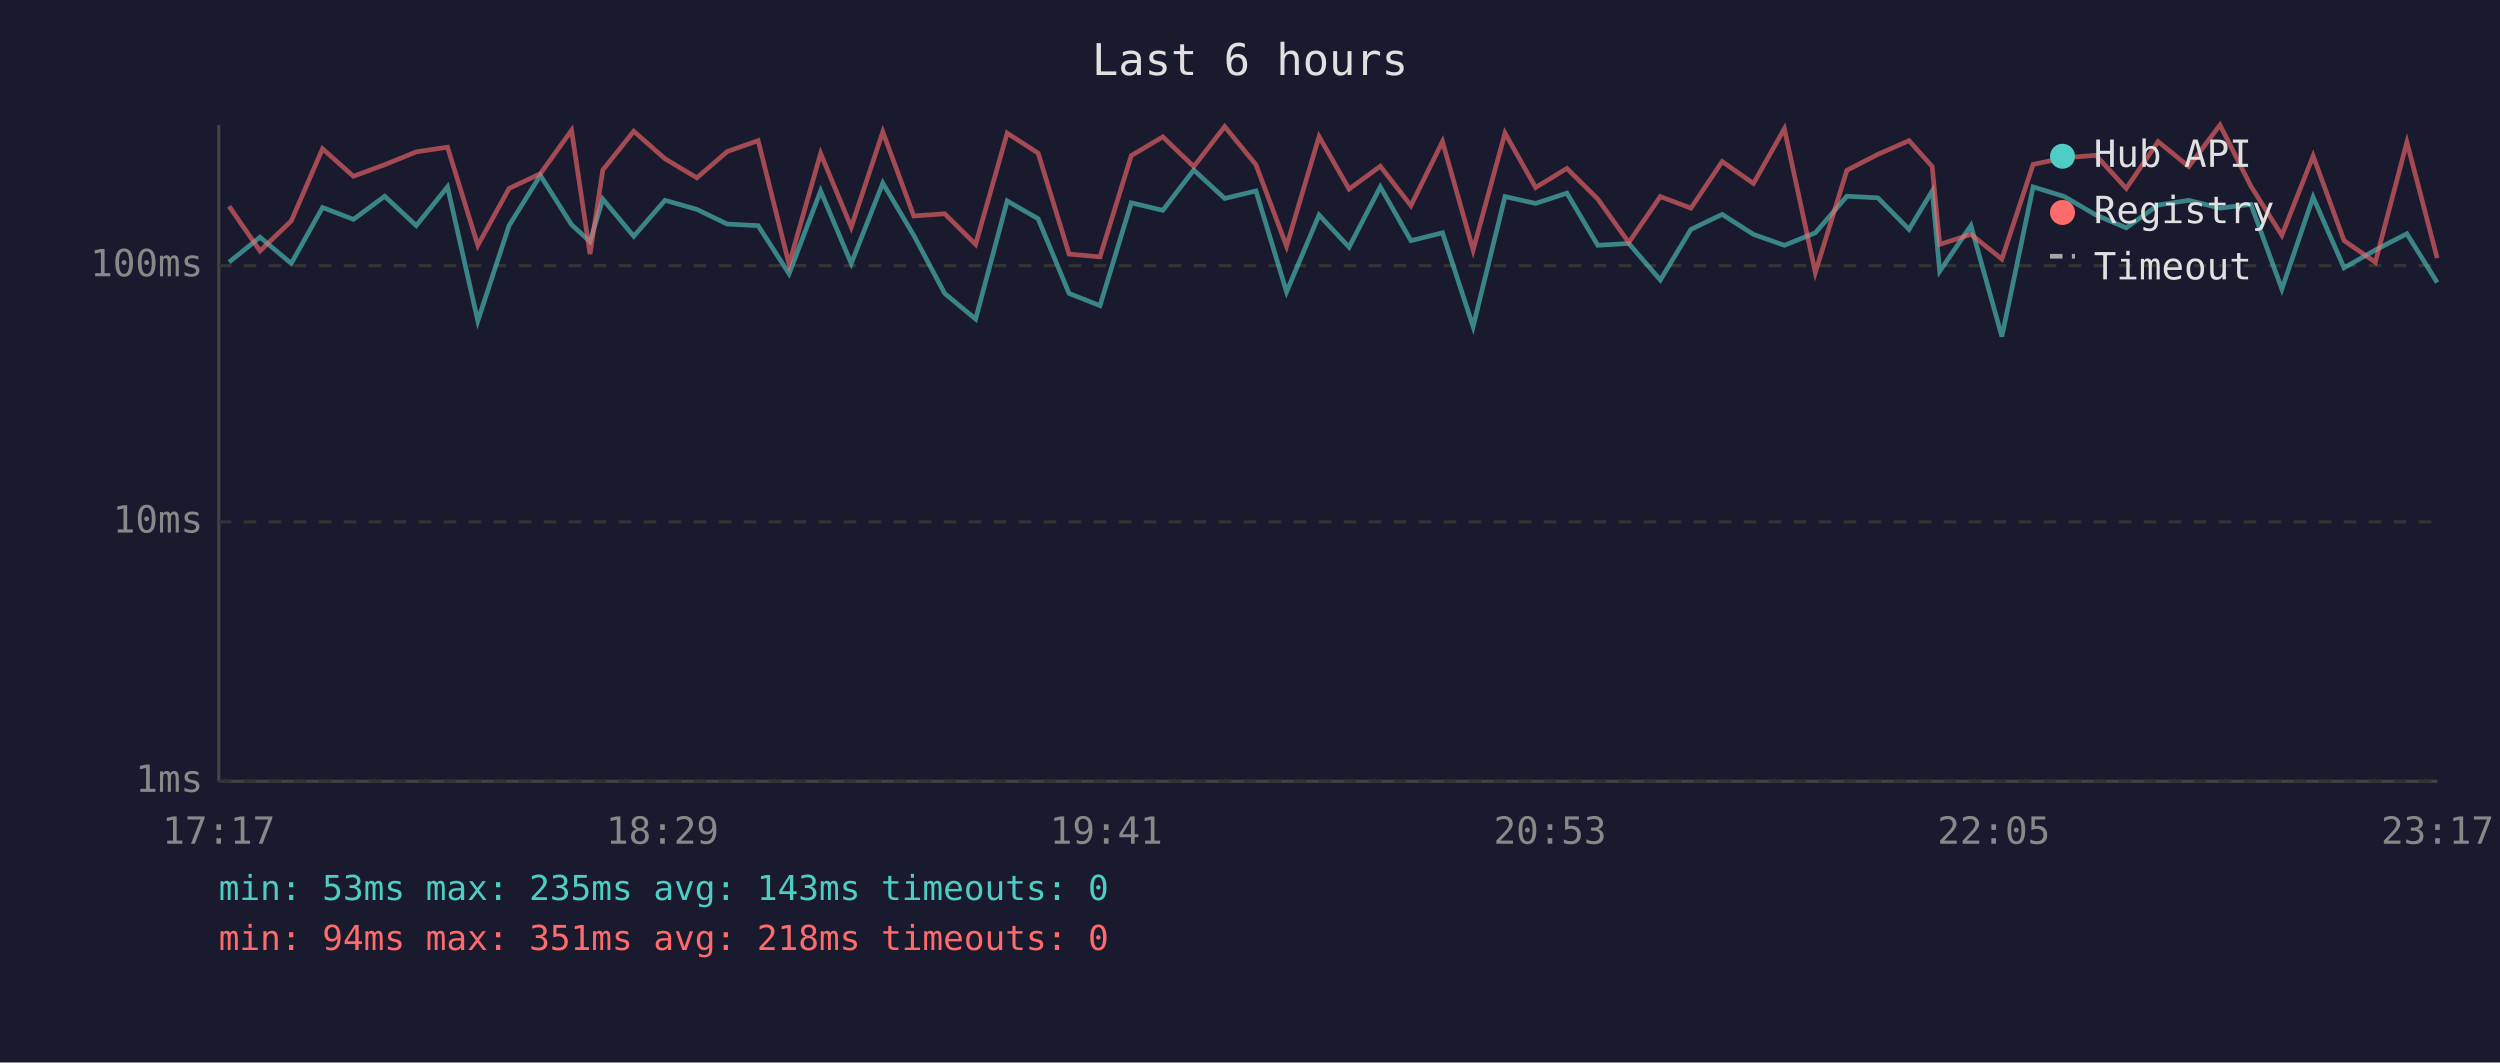
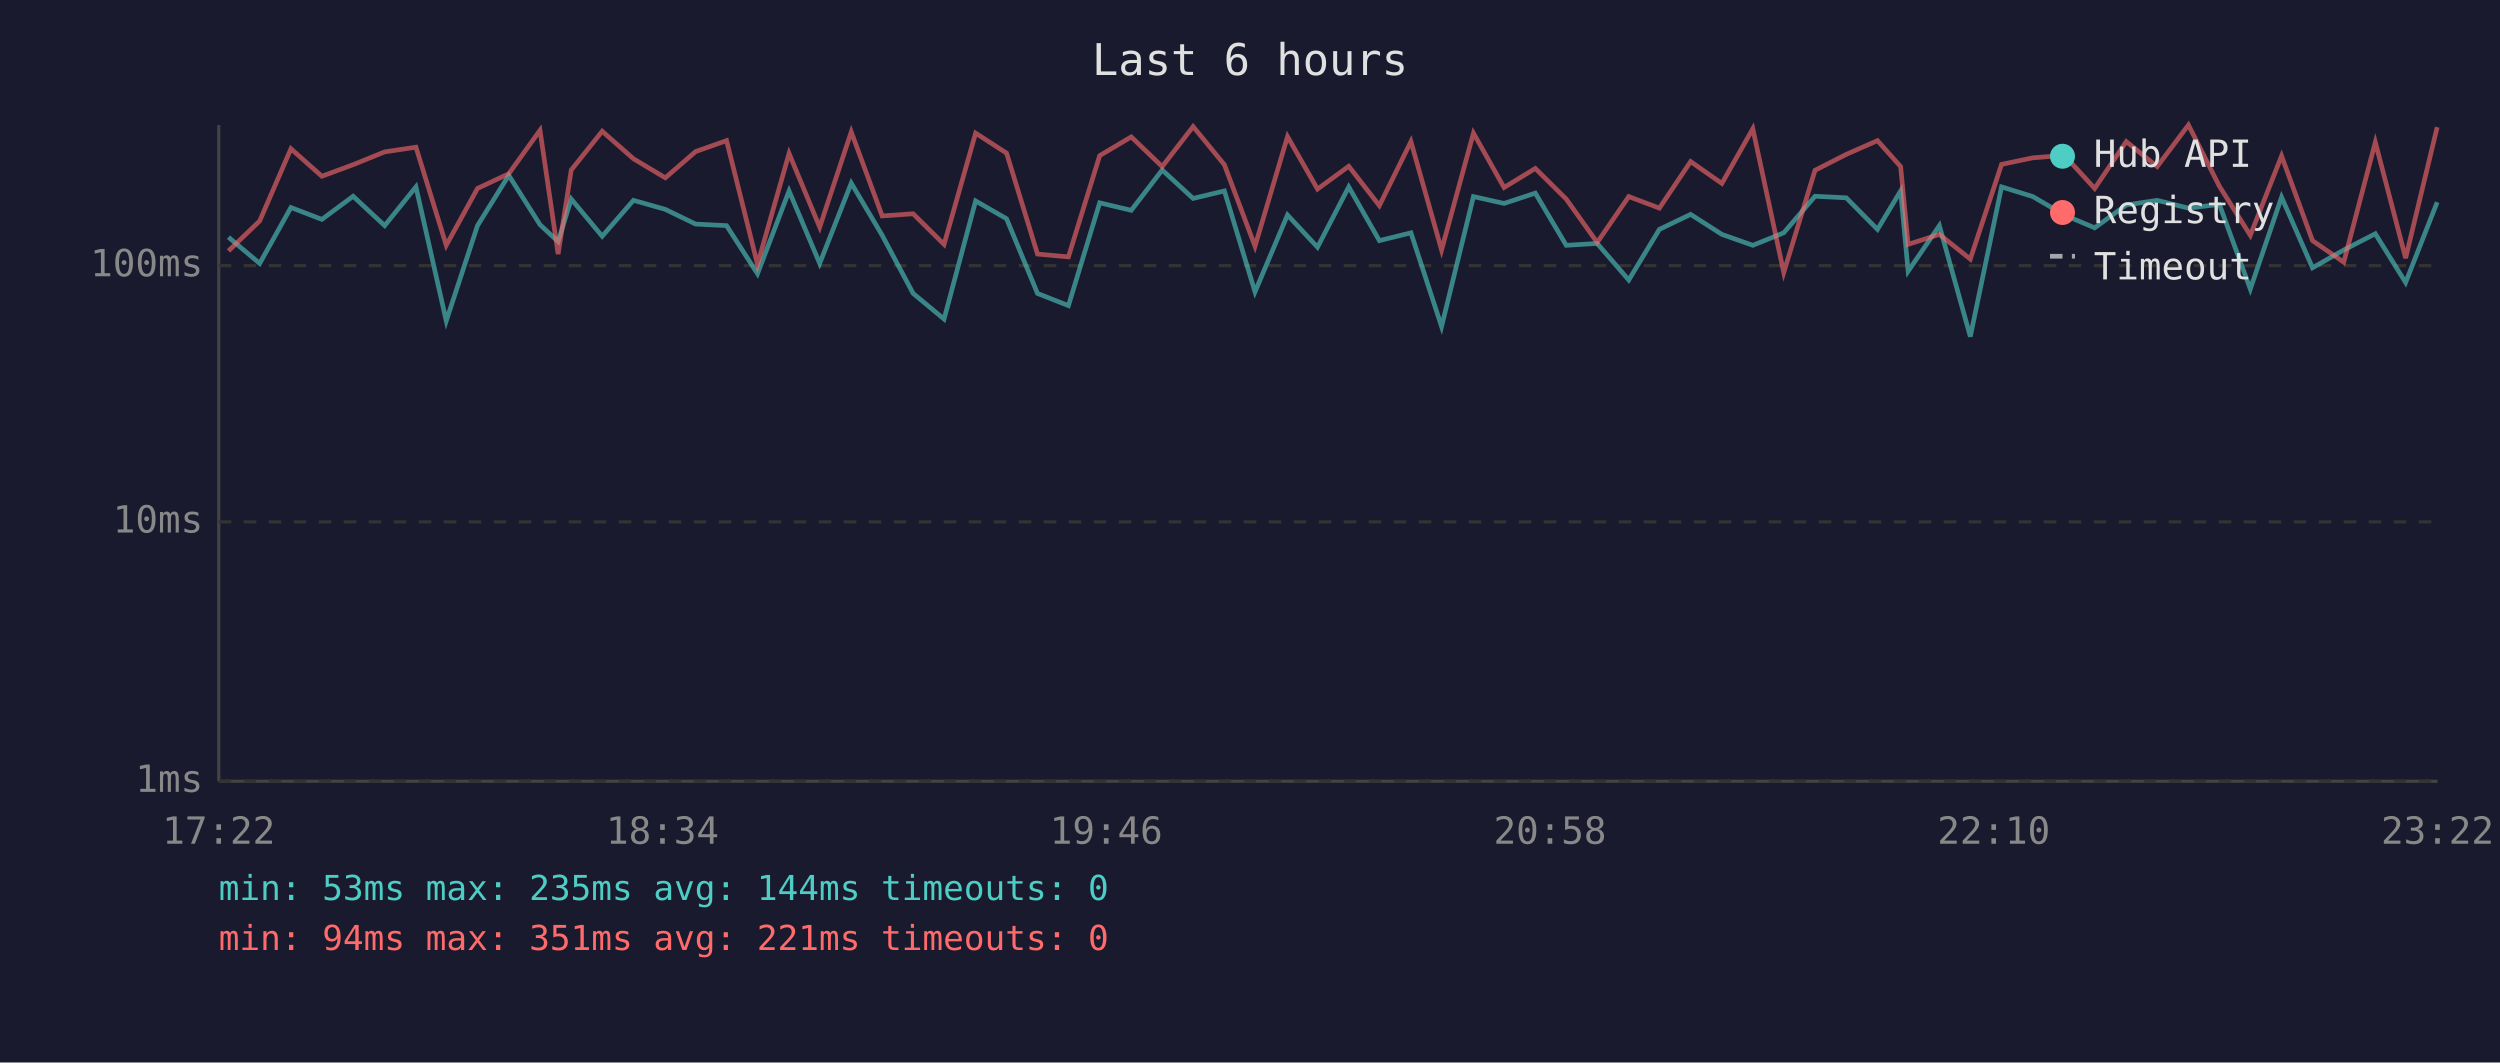
<svg xmlns="http://www.w3.org/2000/svg" viewBox="0 0 800 340" font-family="monospace" font-size="12">
  <rect width="800" height="340" fill="#1a1a2e" />
  <text x="400" y="24" fill="#e0e0e0" font-size="14" text-anchor="middle">Last 6 hours</text>
  <line x1="70" y1="40" x2="70" y2="250" stroke="#444" stroke-width="1" />
  <line x1="70" y1="250" x2="780" y2="250" stroke="#444" stroke-width="1" />
  <line x1="70" y1="250" x2="780" y2="250" stroke="#333" stroke-width="1" stroke-dasharray="4" />
  <text x="65" y="250" fill="#888" text-anchor="end" dominant-baseline="middle">1ms</text>
  <line x1="70" y1="167" x2="780" y2="167" stroke="#333" stroke-width="1" stroke-dasharray="4" />
  <text x="65" y="167" fill="#888" text-anchor="end" dominant-baseline="middle">10ms</text>
  <line x1="70" y1="85" x2="780" y2="85" stroke="#333" stroke-width="1" stroke-dasharray="4" />
  <text x="65" y="85" fill="#888" text-anchor="end" dominant-baseline="middle">100ms</text>
-   <text x="70" y="270" fill="#888" text-anchor="middle">17:17</text>
-   <text x="212" y="270" fill="#888" text-anchor="middle">18:29</text>
-   <text x="354" y="270" fill="#888" text-anchor="middle">19:41</text>
-   <text x="496" y="270" fill="#888" text-anchor="middle">20:53</text>
-   <text x="638" y="270" fill="#888" text-anchor="middle">22:05</text>
-   <text x="780" y="270" fill="#888" text-anchor="middle">23:17</text>
-   <polyline points="73.3,83.9 83.2,75.9 93.2,84.3 103.2,66.4 113.1,70.2 123.1,62.8 133.2,72.2 143.2,59.8 152.9,102.7 162.9,72.2 172.9,56.1 182.9,71.9 188.8,77.3 192.9,63.7 202.8,75.6 212.8,64.1 223.0,67.0 232.7,71.7 242.6,72.2 252.5,87.6 262.6,61.1 272.4,84.3 282.5,58.6 292.4,75.3 302.3,93.9 312.2,102.1 322.3,64.3 332.2,70.0 342.1,93.9 352.0,97.8 362.0,64.9 372.1,67.3 382.0,54.4 391.9,63.5 401.9,61.1 411.7,93.4 422.1,68.8 431.7,79.1 441.7,59.8 451.5,77.0 461.6,74.5 471.4,104.5 481.6,62.9 491.4,65.1 501.4,61.8 511.3,78.5 521.2,77.9 531.3,89.6 541.1,73.4 551.1,68.6 561.1,75.0 571.0,78.5 580.9,74.5 591.0,62.8 600.9,63.3 610.9,73.4 618.3,61.1 620.7,86.8 630.7,72.2 640.6,107.7 650.6,59.8 660.6,62.9 670.7,68.8 680.4,72.9 690.6,65.6 700.4,64.1 710.4,66.6 720.3,65.4 730.2,92.5 740.2,63.1 750.1,85.7 760.1,80.0 770.2,74.8 779.9,90.4" fill="none" stroke="#4ecdc4" stroke-width="1.5" opacity="0.6" />
-   <polyline points="73.3,66.0 83.2,80.3 93.2,70.7 103.2,47.6 113.1,56.4 123.1,52.7 133.2,48.6 143.2,47.1 152.9,78.5 162.9,60.3 172.9,55.6 182.9,41.7 188.8,81.3 192.9,54.4 202.8,42.0 212.8,50.8 223.0,56.9 232.7,48.5 242.6,45.0 252.5,84.6 262.6,49.1 272.4,72.7 282.5,42.2 292.4,69.1 302.3,68.4 312.2,78.2 322.3,42.6 332.2,49.0 342.1,81.3 352.0,82.2 362.0,49.8 372.1,43.8 382.0,53.3 391.9,40.5 401.9,52.7 411.7,78.8 422.1,43.7 431.7,60.5 441.7,53.2 451.5,65.8 461.6,45.3 471.4,80.0 481.6,42.6 491.4,60.0 501.4,53.9 511.3,63.7 521.2,77.6 531.3,62.9 541.1,66.6 551.1,51.7 561.1,58.7 571.0,41.2 580.9,87.2 591.0,54.5 600.9,49.4 610.9,45.0 618.3,53.3 620.7,78.2 630.7,75.0 640.6,82.9 650.6,52.6 660.6,50.5 670.7,49.7 680.4,60.3 690.6,45.3 700.4,53.3 710.4,40.0 720.3,59.6 730.2,75.3 740.2,49.9 750.1,77.0 760.1,83.9 770.2,45.5 779.9,82.6" fill="none" stroke="#ff6b6b" stroke-width="1.5" opacity="0.6" />
+   <text x="70" y="270" fill="#888" text-anchor="middle">17:22</text>
+   <text x="212" y="270" fill="#888" text-anchor="middle">18:34</text>
+   <text x="354" y="270" fill="#888" text-anchor="middle">19:46</text>
+   <text x="496" y="270" fill="#888" text-anchor="middle">20:58</text>
+   <text x="638" y="270" fill="#888" text-anchor="middle">22:10</text>
+   <text x="780" y="270" fill="#888" text-anchor="middle">23:22</text>
+   <polyline points="73.1,75.9 83.1,84.3 93.1,66.4 103.0,70.2 113.0,62.8 123.1,72.2 133.1,59.8 142.8,102.7 152.8,72.2 162.8,56.1 172.8,71.9 178.6,77.3 182.8,63.7 192.7,75.6 202.7,64.1 212.9,67.0 222.6,71.7 232.5,72.2 242.4,87.6 252.5,61.1 262.3,84.3 272.4,58.6 282.3,75.3 292.2,93.9 302.1,102.1 312.2,64.3 322.1,70.0 332.0,93.9 341.9,97.8 351.9,64.9 362.0,67.3 371.9,54.4 381.8,63.5 391.8,61.1 401.6,93.4 412.0,68.8 421.6,79.1 431.6,59.8 441.4,77.0 451.5,74.5 461.3,104.5 471.5,62.9 481.3,65.1 491.3,61.8 501.2,78.5 511.1,77.9 521.2,89.6 531.0,73.4 541.0,68.6 551.0,75.0 560.9,78.5 570.8,74.5 580.8,62.8 590.8,63.3 600.8,73.4 608.2,61.1 610.6,86.8 620.6,72.2 630.5,107.7 640.5,59.8 650.5,62.9 660.6,68.8 670.3,72.9 680.4,65.6 690.3,64.1 700.3,66.6 710.2,65.4 720.1,92.5 730.1,63.1 740.0,85.7 750.0,80.0 760.1,74.8 769.8,90.4 779.9,64.7" fill="none" stroke="#4ecdc4" stroke-width="1.5" opacity="0.6" />
+   <polyline points="73.1,80.3 83.1,70.7 93.1,47.6 103.0,56.4 113.0,52.7 123.1,48.6 133.1,47.1 142.8,78.5 152.8,60.3 162.8,55.6 172.8,41.7 178.6,81.3 182.8,54.4 192.7,42.0 202.7,50.8 212.9,56.9 222.6,48.5 232.5,45.0 242.4,84.6 252.5,49.1 262.3,72.7 272.4,42.2 282.3,69.1 292.2,68.4 302.1,78.2 312.2,42.6 322.1,49.0 332.0,81.3 341.9,82.2 351.9,49.8 362.0,43.8 371.9,53.3 381.8,40.5 391.8,52.7 401.6,78.8 412.0,43.7 421.6,60.5 431.6,53.2 441.4,65.8 451.5,45.3 461.3,80.0 471.5,42.6 481.3,60.0 491.3,53.9 501.2,63.7 511.1,77.6 521.2,62.9 531.0,66.6 541.0,51.7 551.0,58.7 560.9,41.2 570.8,87.2 580.8,54.5 590.8,49.4 600.8,45.0 608.2,53.3 610.6,78.2 620.6,75.0 630.5,82.9 640.5,52.6 650.5,50.5 660.6,49.7 670.3,60.3 680.4,45.3 690.3,53.3 700.3,40.0 710.2,59.6 720.1,75.3 730.1,49.9 740.0,77.0 750.0,83.9 760.1,45.5 769.8,82.6 779.9,40.7" fill="none" stroke="#ff6b6b" stroke-width="1.5" opacity="0.6" />
  <circle cx="660" cy="50" r="4" fill="#4ecdc4" />
  <text x="670" y="50" fill="#e0e0e0" dominant-baseline="middle">Hub API</text>
  <circle cx="660" cy="68" r="4" fill="#ff6b6b" />
  <text x="670" y="68" fill="#e0e0e0" dominant-baseline="middle">Registry</text>
  <line x1="656" y1="82" x2="664" y2="82" stroke="#e0e0e0" stroke-width="1.5" stroke-dasharray="4,3" opacity="0.7" />
  <text x="670" y="86" fill="#e0e0e0" dominant-baseline="middle">Timeout</text>
-   <text x="70" y="288" fill="#4ecdc4" font-size="11">min: 53ms  max: 235ms  avg: 143ms  timeouts: 0</text>
-   <text x="70" y="304" fill="#ff6b6b" font-size="11">min: 94ms  max: 351ms  avg: 218ms  timeouts: 0</text>
+   <text x="70" y="288" fill="#4ecdc4" font-size="11">min: 53ms  max: 235ms  avg: 144ms  timeouts: 0</text>
+   <text x="70" y="304" fill="#ff6b6b" font-size="11">min: 94ms  max: 351ms  avg: 221ms  timeouts: 0</text>
</svg>
